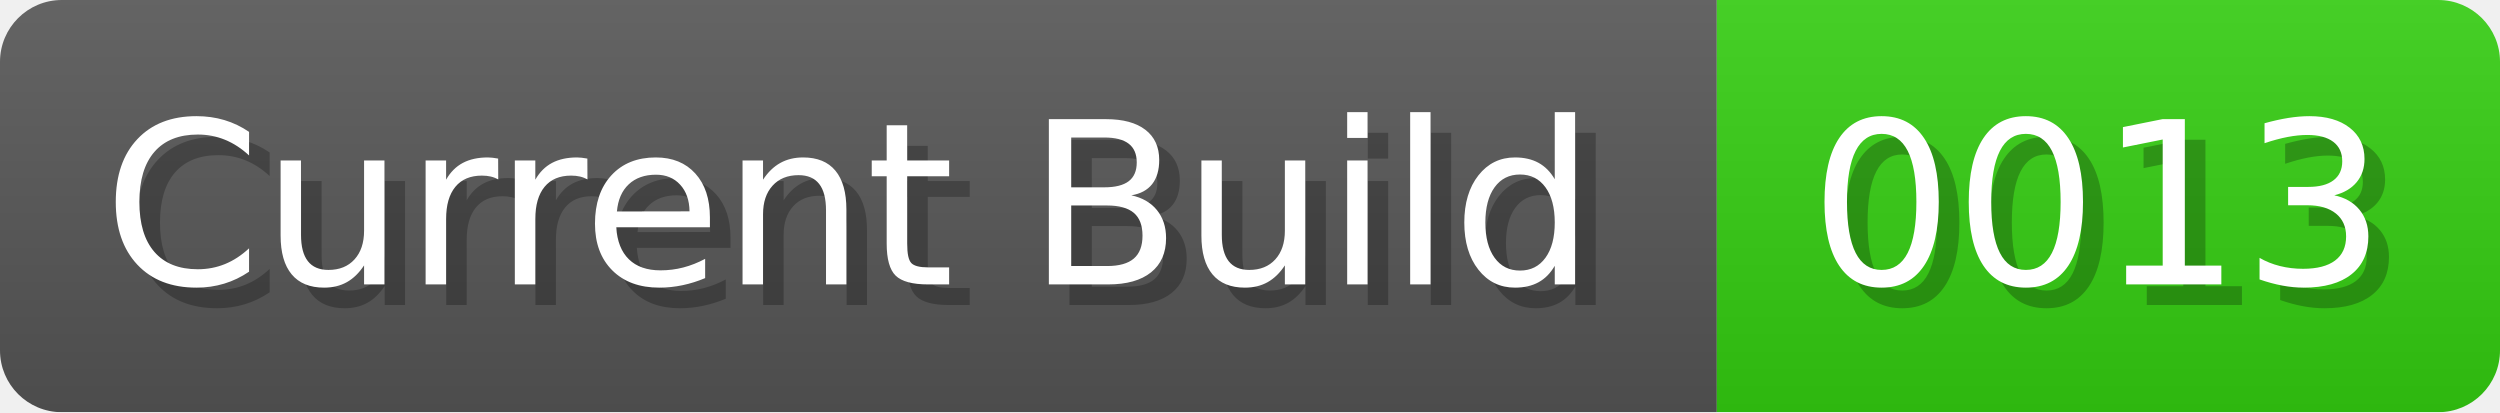
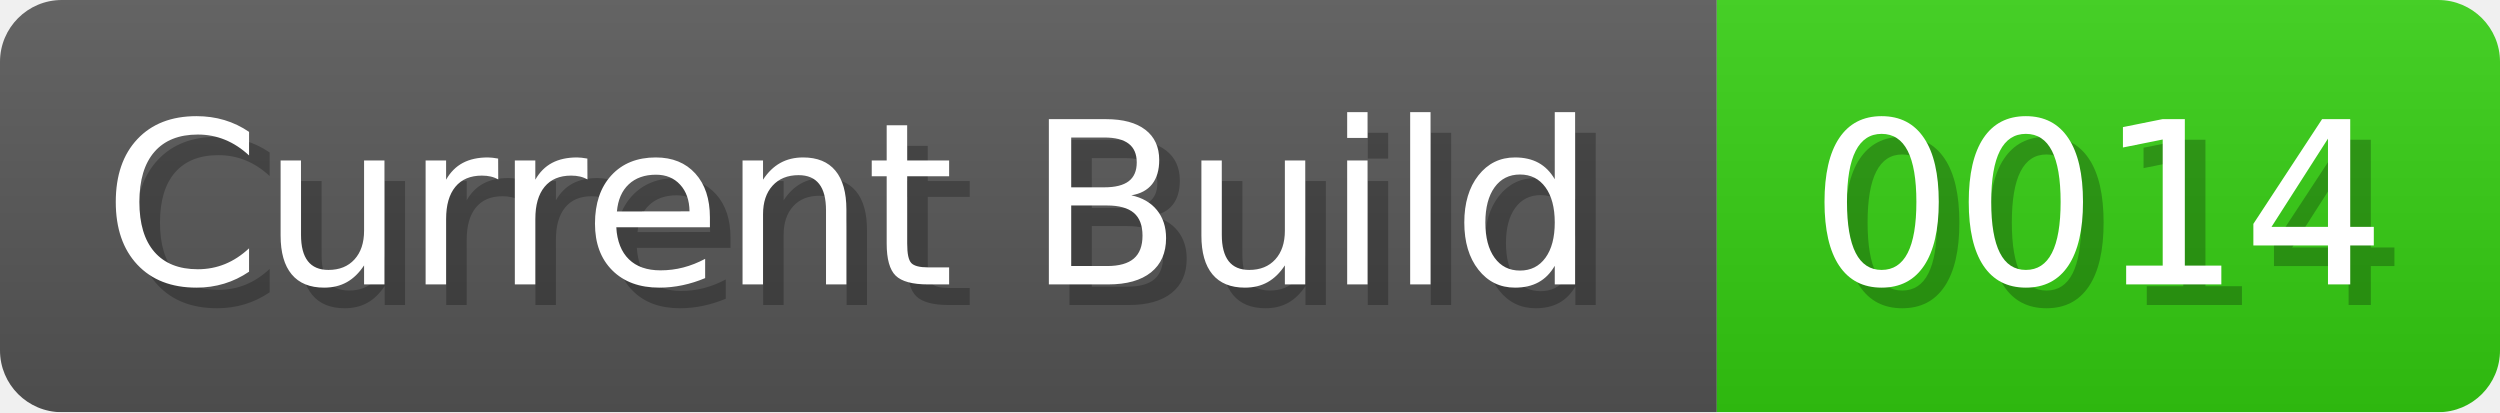
<svg xmlns="http://www.w3.org/2000/svg" width="121.3" height="20" viewBox="0 0 1213 200">
  <linearGradient id="a" x2="0" y2="100%">
    <stop offset="0" stop-opacity=".1" stop-color="#EEE" />
    <stop offset="1" stop-opacity=".1" />
  </linearGradient>
  <mask id="m">
    <rect width="1213" height="200" rx="30" fill="#FFF" />
  </mask>
  <g mask="url(#m)">
    <rect width="833" height="200" fill="#555" />
    <rect width="380" height="200" fill="#3C1" x="833" />
    <rect width="1213" height="200" fill="url(#a)" />
  </g>
  <g fill="#fff" text-anchor="start" font-family="Verdana,DejaVu Sans,sans-serif" font-size="110">
    <text x="60" y="148" textLength="733" fill="#000" opacity="0.25">Current Build</text>
    <text x="50" y="138" textLength="733">Current Build</text>
-     <text x="888" y="148" textLength="280" fill="#000" opacity="0.25">0013</text>
-     <text x="878" y="138" textLength="280">0013</text>
+     <text x="888" y="148" textLength="280" fill="#000" opacity="0.25">0014</text>
+     <text x="878" y="138" textLength="280">0014</text>
  </g>
</svg>
